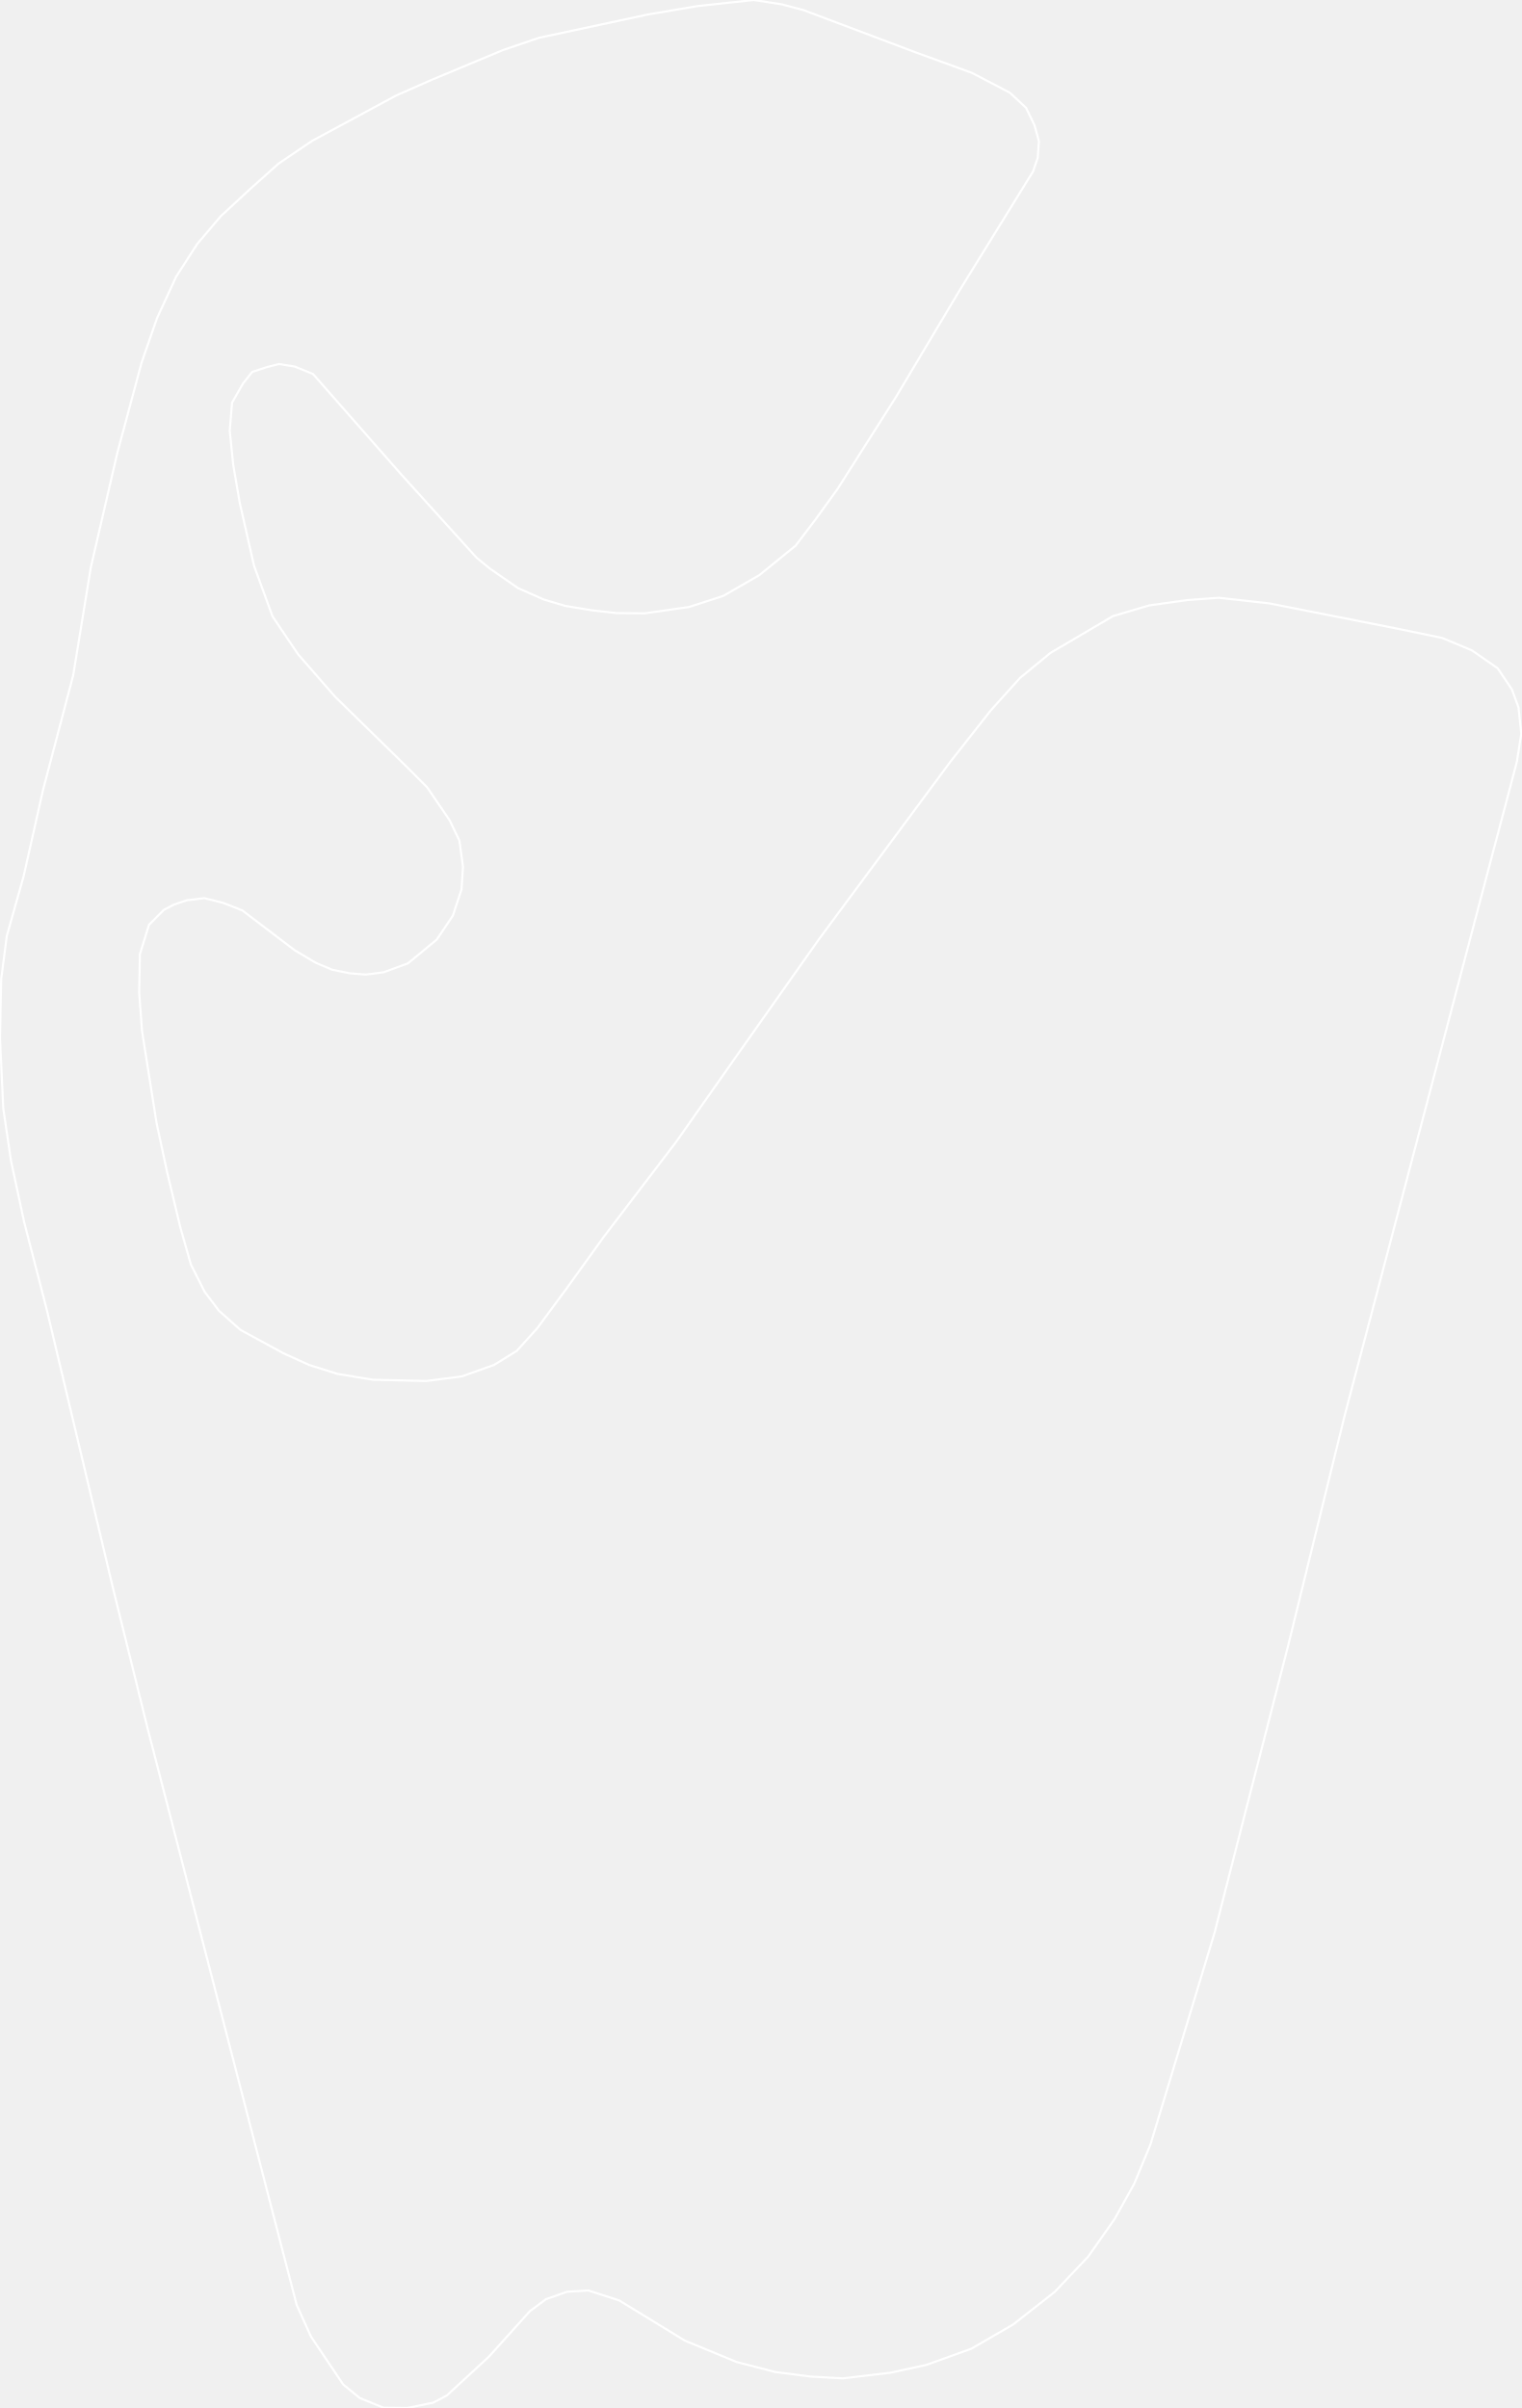
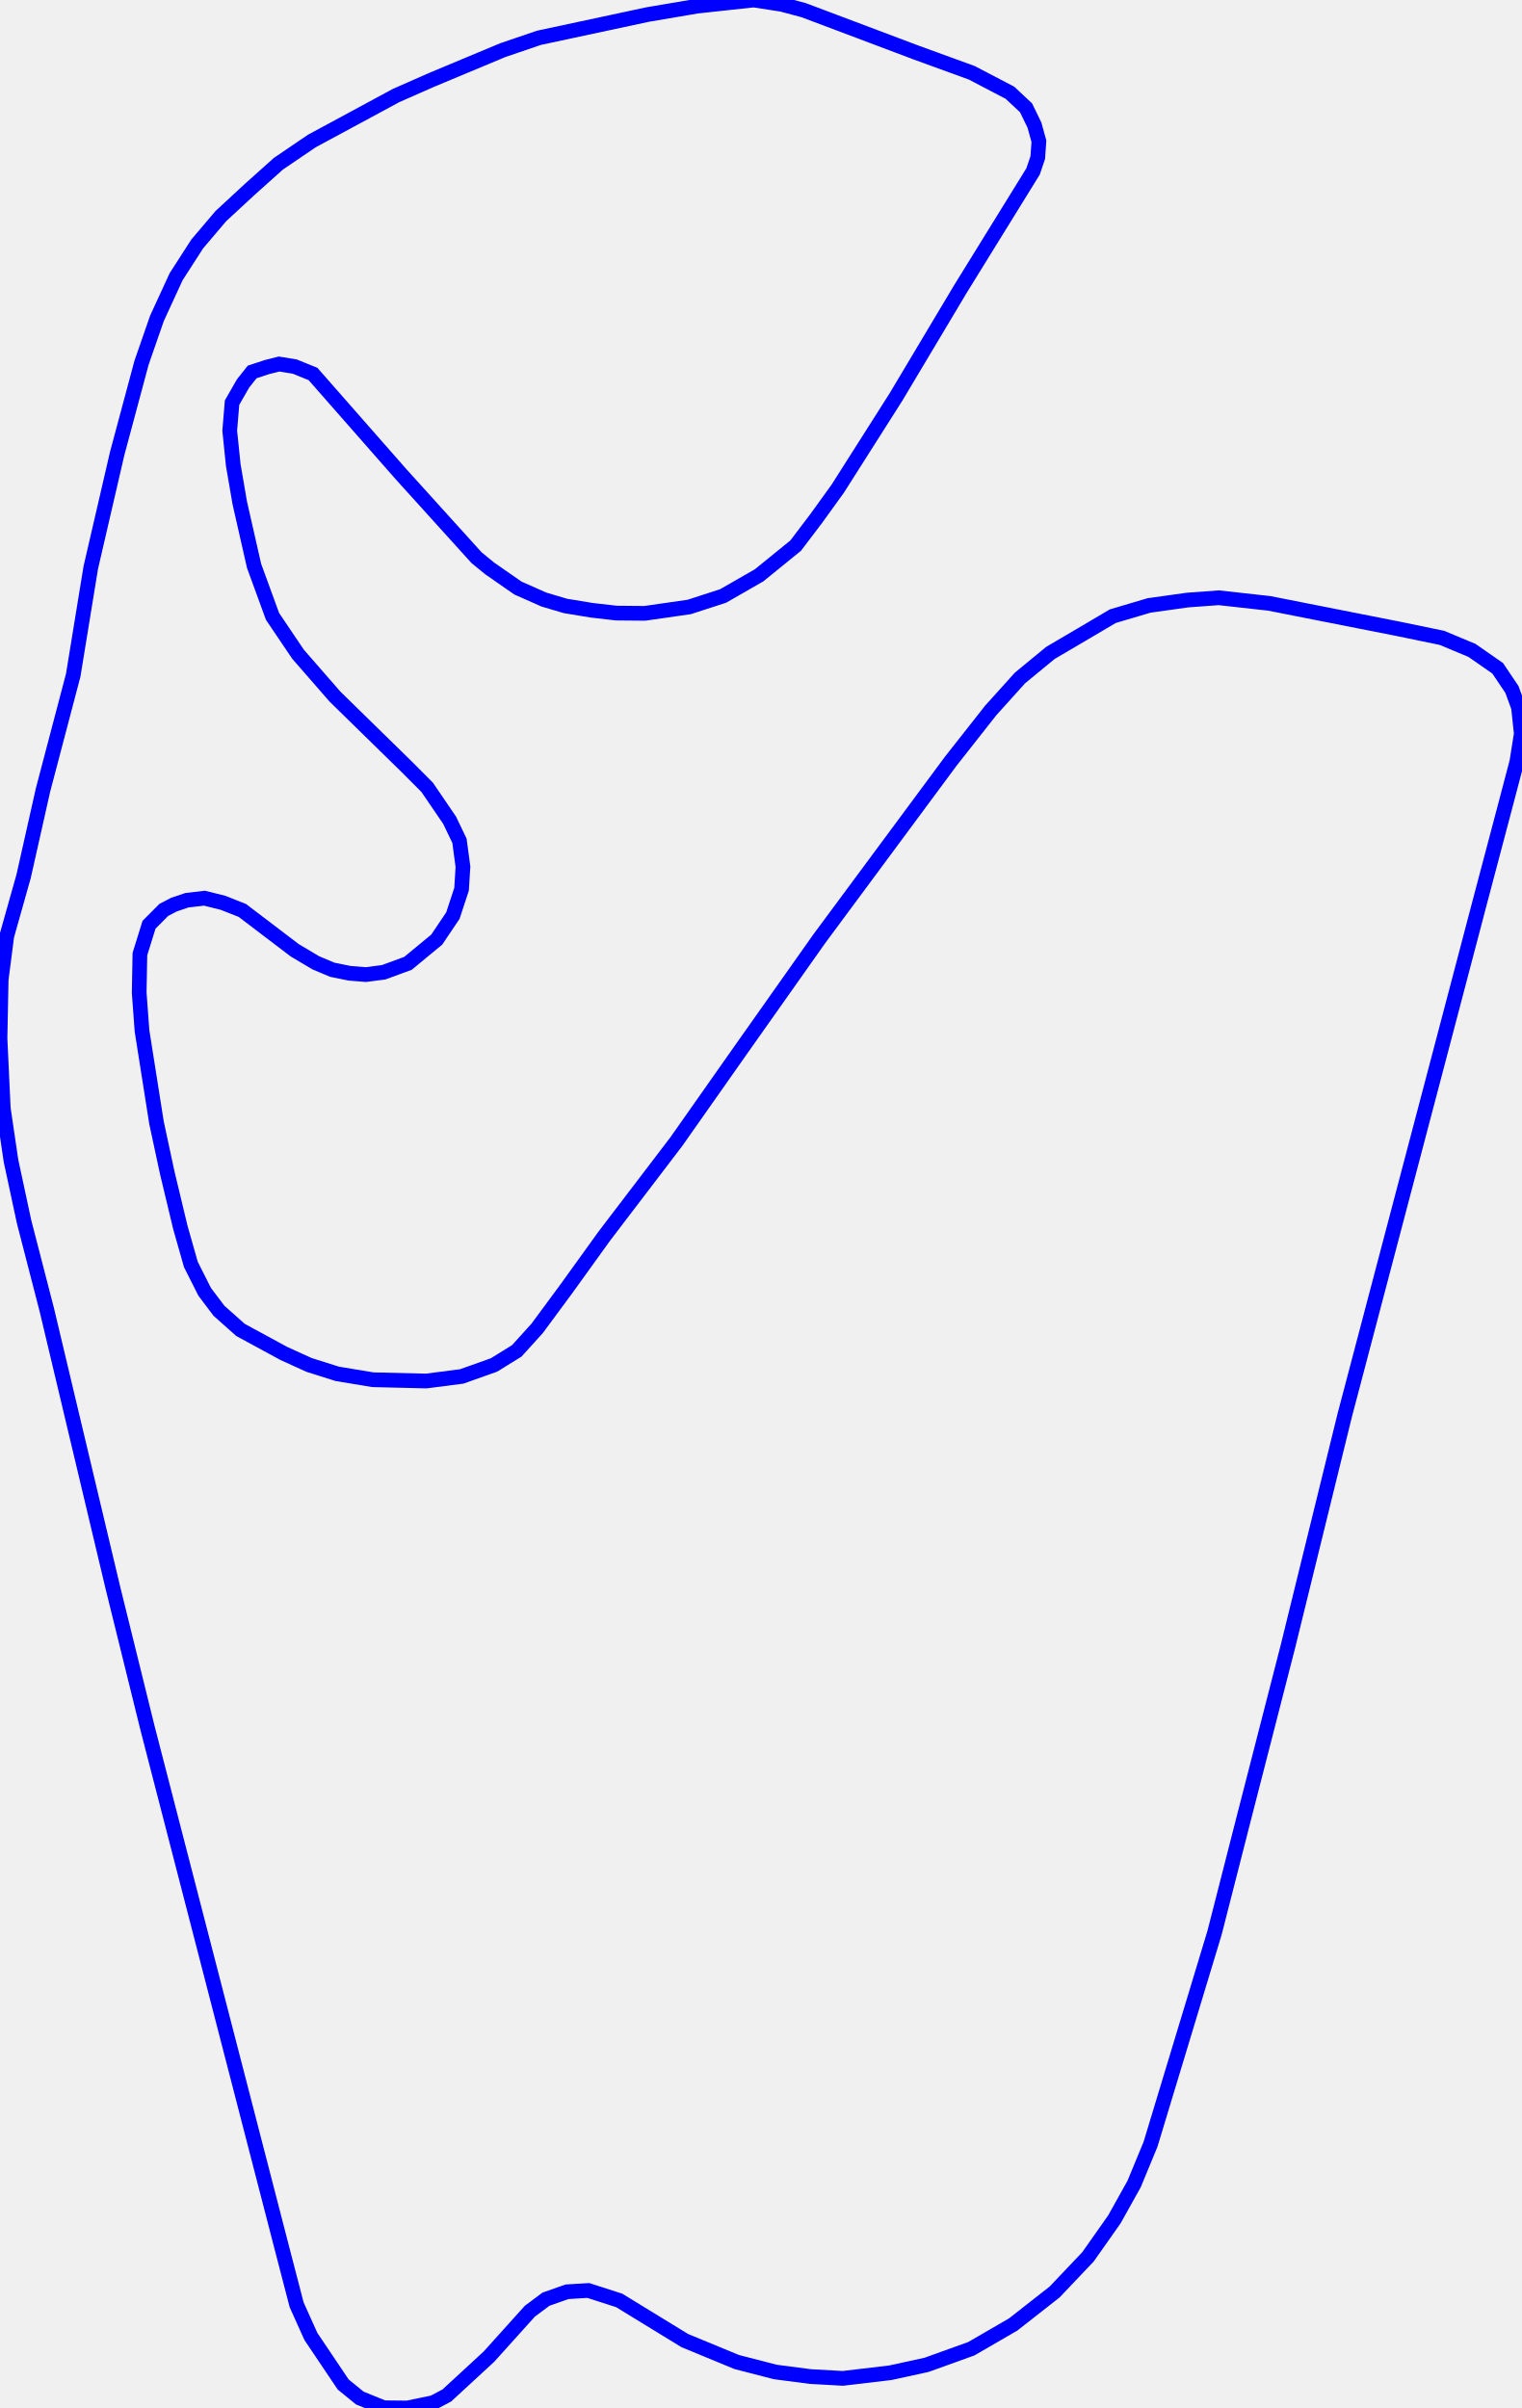
<svg xmlns="http://www.w3.org/2000/svg" version="1.1" width="723.911px" height="1145.958px" viewBox="0 0 723.911 1145.958">
  <g>
-     <path d="M 70.243 822.563 134.363 1070.701 141.153 1096.841 147.944 1111.916 163.306 1134.773 171.209 1141.217 182.564 1145.837 193.807 1145.958 206.164 1143.405 212.62 1140.001 232.658 1121.521 252.139 1099.88 259.82 1094.166 269.838 1090.64 279.969 1090.032 294.663 1094.774 325.832 1113.862 350.545 1124.074 368.913 1128.816 385.722 1131.004 401.084 1131.855 423.682 1129.18 440.937 1125.411 462.199 1117.752 482.125 1106.202 501.828 1090.762 517.747 1073.984 530.326 1056.112 539.677 1039.334 547.469 1020.49 577.971 919.702 590.884 869.126 612.925 783.294 639.864 673.633 687.175 493.946 704.207 429.147 716.23 383.679 721.796 362.525 723.911 349.152 722.575 336.63 719.458 328.12 712.667 318.03 700.422 309.52 686.173 303.563 665.579 299.308 604.02 287.15 579.975 284.476 565.058 285.57 546.801 288.123 529.547 293.229 514.296 302.225 499.825 310.735 485.353 322.65 471.438 338.089 452.402 362.282 389.841 446.775 353.105 498.809 321.825 543.305 287.538 588.287 269.504 613.331 255.59 632.176 245.905 642.874 235.107 649.561 219.745 655.032 202.824 657.22 177.443 656.612 160.523 653.816 147.053 649.561 135.031 644.09 114.436 632.905 104.195 623.787 97.405 614.79 90.837 601.782 85.827 584.154 79.593 558.137 74.473 534.308 67.571 490.542 66.235 472.427 66.569 454.07 70.911 440.089 77.924 433.038 82.822 430.484 88.944 428.418 97.293 427.445 106.087 429.633 115.327 433.281 140.263 452.246 150.281 458.203 158.074 461.486 166.423 463.188 174.104 463.796 182.564 462.701 194.141 458.446 207.833 447.14 215.515 435.712 219.633 423.19 220.301 412.492 218.631 400.091 213.956 390.365 203.269 374.683 193.585 364.957 159.41 331.524 141.821 311.343 129.687 293.351 120.893 269.279 114.102 239.373 110.986 221.259 109.316 204.968 110.429 191.595 115.661 182.477 120.002 177.007 127.016 174.697 132.804 173.238 140.263 174.454 148.945 177.979 190.69 225.514 226.758 265.389 232.992 270.495 246.461 279.856 258.818 285.327 269.059 288.366 281.638 290.433 293.327 291.77 306.797 291.892 327.947 288.852 344.089 283.625 361.232 273.778 378.598 259.675 388.282 246.91 398.635 232.565 426.354 188.921 456.967 137.618 491.587 81.574 493.813 75.009 494.37 67.228 492.255 59.569 488.247 51.303 480.566 44.13 462.421 34.647 436.038 25.043 382.494 4.863 372.03 2.067 358.671 0.0 331.732 2.918 308.132 6.929 256.48 17.992 239.337 23.828 205.273 38.051 188.464 45.467 148.389 67.107 132.47 77.926 118.889 90.083 105.086 102.848 93.842 116.1 83.824 131.661 74.695 151.477 67.348 172.63 55.771 215.788 43.192 270.13 34.843 321.312 20.483 375.898 11.243 416.99 3.228 445.438 0.557 466.105 0.0 494.189 1.558 527.5 5.232 552.423 11.466 581.479 22.264 623.301 53.767 755.817 Z" style="fill:none;stroke:white" />
+     <path d="M 70.243 822.563 75.496 842.892 134.363 1070.701 141.153 1096.841 147.944 1111.916 163.306 1134.773 171.209 1141.217 182.564 1145.837 193.807 1145.958 206.164 1143.405 212.62 1140.001 232.658 1121.521 252.139 1099.88 259.82 1094.166 269.838 1090.64 279.969 1090.032 294.663 1094.774 325.832 1113.862 350.545 1124.074 368.913 1128.816 385.722 1131.004 401.084 1131.855 423.682 1129.18 440.937 1125.411 462.199 1117.752 482.125 1106.202 501.828 1090.762 517.747 1073.984 530.326 1056.112 539.677 1039.334 547.469 1020.49 577.971 919.702 590.884 869.126 612.925 783.294 639.864 673.633 682.328 512.356 687.175 493.946 704.207 429.147 716.23 383.679 721.796 362.525 723.911 349.152 722.575 336.63 719.458 328.12 712.667 318.03 700.422 309.52 686.173 303.563 665.579 299.308 604.02 287.15 579.975 284.476 565.058 285.57 546.801 288.123 529.547 293.229 514.296 302.225 499.825 310.735 485.353 322.65 471.438 338.089 452.402 362.282 389.841 446.775 353.105 498.809 321.825 543.305 287.538 588.287 269.504 613.331 255.59 632.176 245.905 642.874 235.107 649.561 219.745 655.032 202.824 657.22 177.443 656.612 160.523 653.816 147.053 649.561 135.031 644.09 114.436 632.905 104.195 623.787 97.405 614.79 90.837 601.782 85.827 584.154 79.593 558.137 74.473 534.308 67.571 490.542 66.235 472.427 66.569 454.07 70.911 440.089 77.924 433.038 82.822 430.484 88.944 428.418 97.293 427.445 106.087 429.633 115.327 433.281 140.263 452.246 150.281 458.203 158.074 461.486 166.423 463.188 174.104 463.796 182.564 462.701 194.141 458.446 207.833 447.14 215.515 435.712 219.633 423.19 220.301 412.492 218.631 400.091 213.956 390.365 203.269 374.683 193.585 364.957 159.41 331.524 141.821 311.343 129.687 293.351 120.893 269.279 114.102 239.373 110.986 221.259 109.316 204.968 110.429 191.595 115.661 182.477 120.002 177.007 127.016 174.697 132.804 173.238 140.263 174.454 148.945 177.979 190.69 225.514 226.758 265.389 232.992 270.495 246.461 279.856 258.818 285.327 269.059 288.366 281.638 290.433 293.327 291.77 306.797 291.892 327.947 288.852 344.089 283.625 361.232 273.778 378.598 259.675 388.282 246.91 398.635 232.565 426.354 188.921 438.777 168.101 456.967 137.618 491.587 81.574 493.813 75.009 494.37 67.228 492.255 59.569 488.247 51.303 480.566 44.13 462.421 34.647 436.038 25.043 382.494 4.863 372.03 2.067 358.671 0.0 331.732 2.918 308.132 6.929 256.48 17.992 239.337 23.828 205.273 38.051 188.464 45.467 148.389 67.107 132.47 77.926 118.889 90.083 105.086 102.848 93.842 116.1 83.824 131.661 74.695 151.477 67.348 172.63 55.771 215.788 43.192 270.13 34.843 321.312 20.483 375.898 11.243 416.99 3.228 445.438 0.557 466.105 0.0 494.189 1.558 527.5 5.232 552.423 11.466 581.479 22.264 623.301 53.767 755.817 Z" style="fill:none;stroke-width:7;stroke:blue" />
  </g>
</svg>
